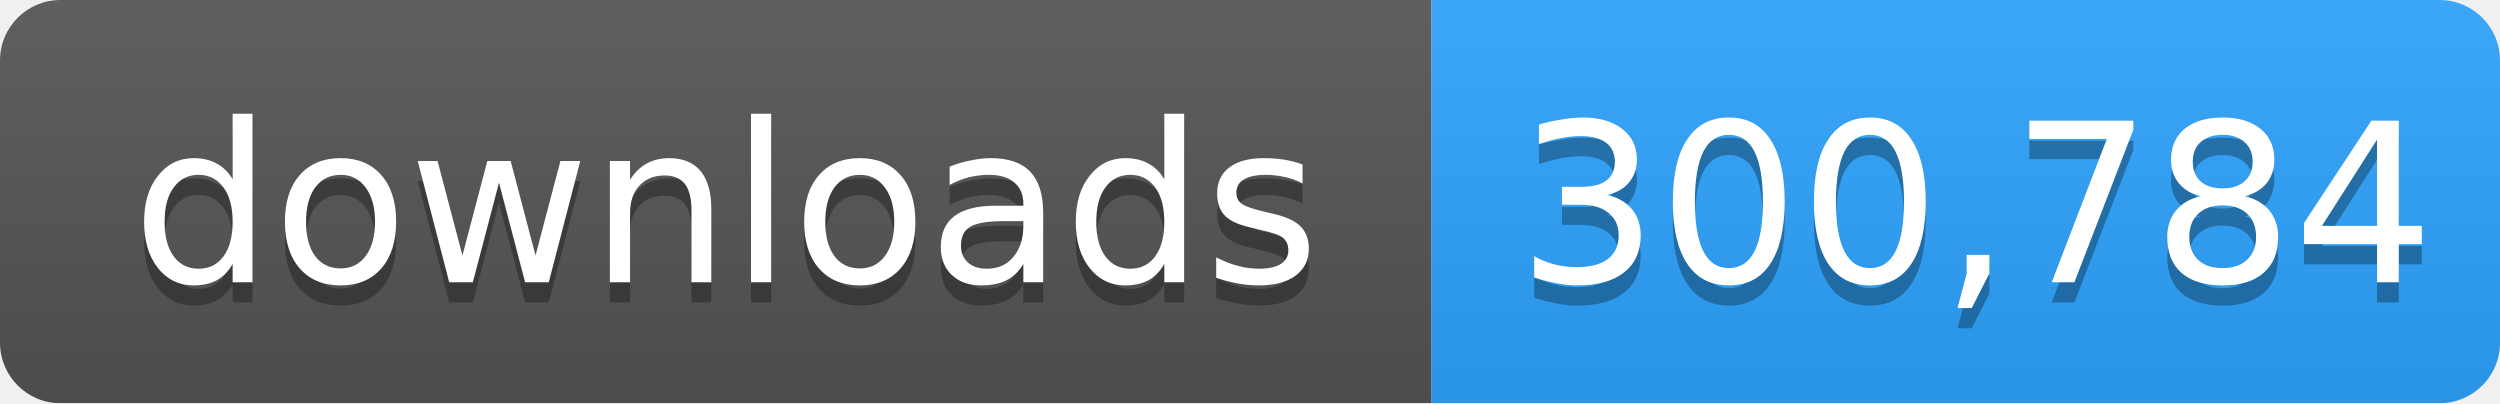
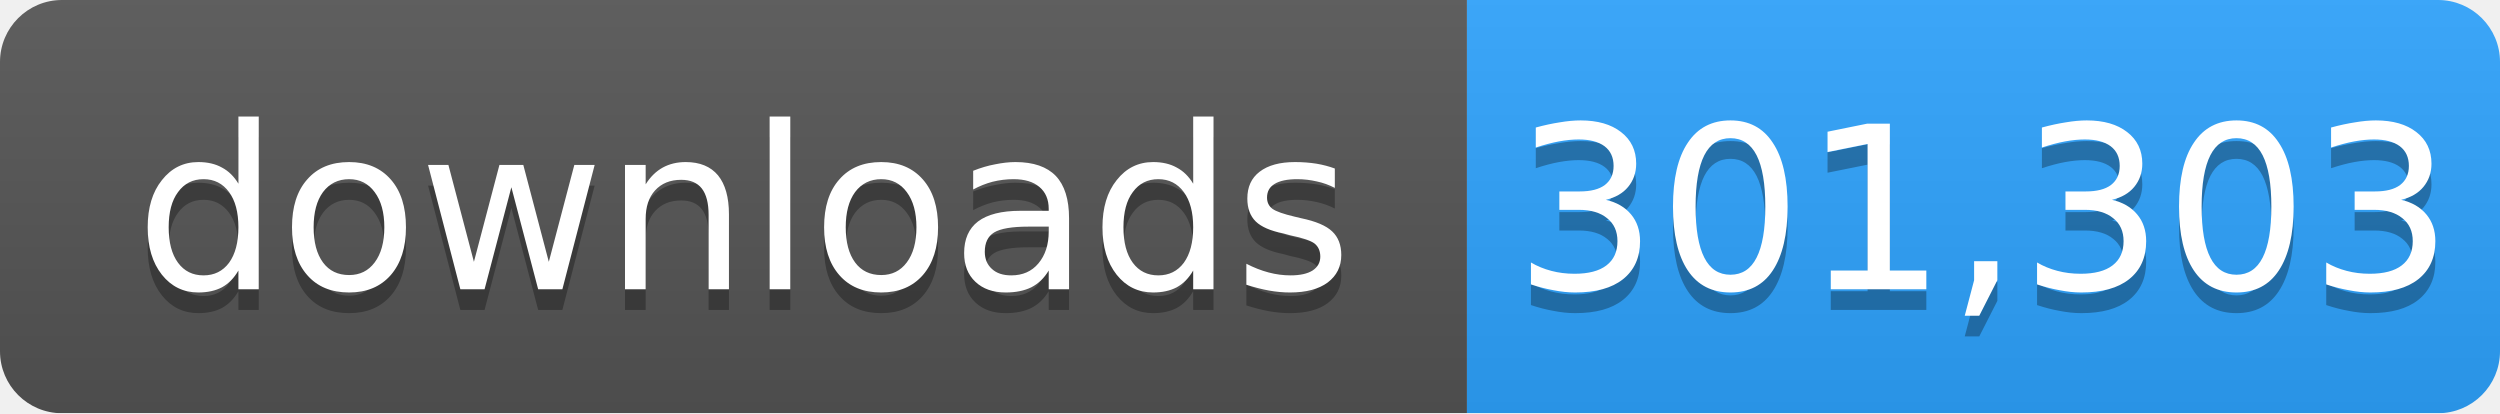
- <svg xmlns="http://www.w3.org/2000/svg" width="124" height="20" role="img" aria-label="downloads: 300,784">
+ <svg xmlns="http://www.w3.org/2000/svg" width="121" height="20" role="img" aria-label="downloads: 301,303">
  <linearGradient id="s" x2="0" y2="100%">
    <stop offset="0" stop-color="#bbb" stop-opacity=".1" />
    <stop offset="1" stop-opacity=".1" />
  </linearGradient>
  <mask id="m">
-     <rect width="124" height="20" rx="3" fill="#fff" />
+     <rect width="121" height="20" rx="3" fill="#fff" />
  </mask>
  <g mask="url(#m)">
    <rect width="71" height="20" fill="#555" />
-     <rect x="71" width="53" height="20" fill="#2ea4ff" />
-     <rect width="124" height="20" fill="url(#s)" />
+     <rect x="71" width="50" height="20" fill="#2ea4ff" />
+     <rect width="121" height="20" fill="url(#s)" />
  </g>
  <g fill="#fff" text-anchor="middle" font-family="Verdana,Geneva,DejaVu Sans,sans-serif" font-size="11">
    <text x="36" y="15" fill="#010101" fill-opacity=".3">downloads</text>
    <text x="36" y="14">downloads</text>
-     <text x="98" y="15" fill="#010101" fill-opacity=".3">300,784</text>
-     <text x="98" y="14">300,784</text>
+     <text x="96" y="15" fill="#010101" fill-opacity=".3">301,303</text>
+     <text x="96" y="14">301,303</text>
  </g>
</svg>
